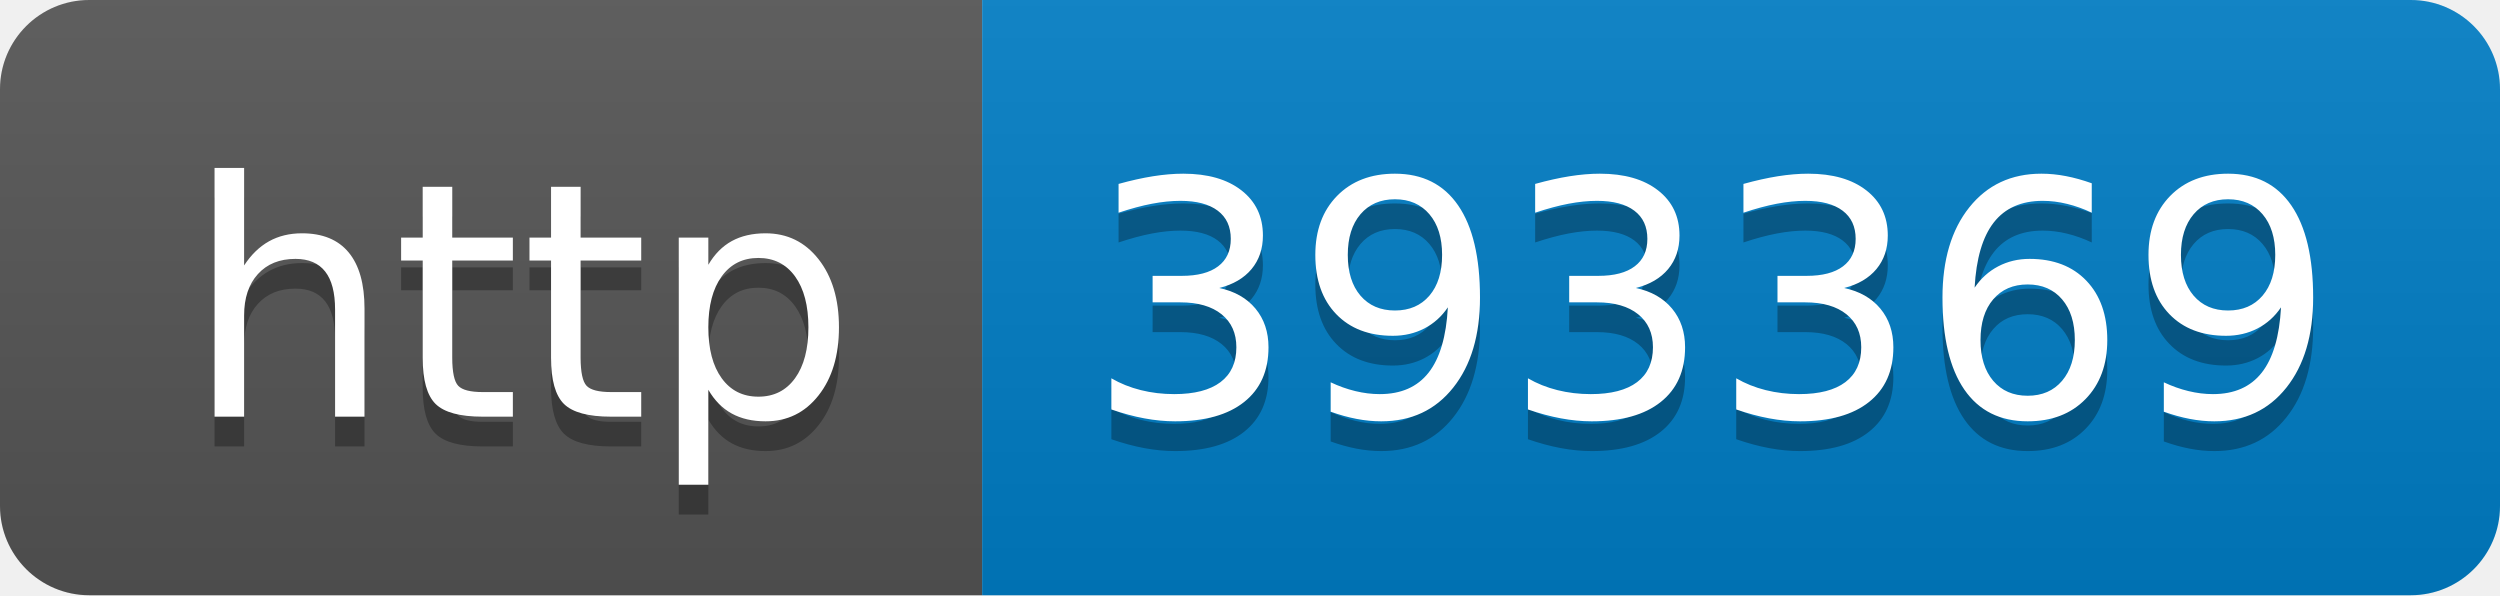
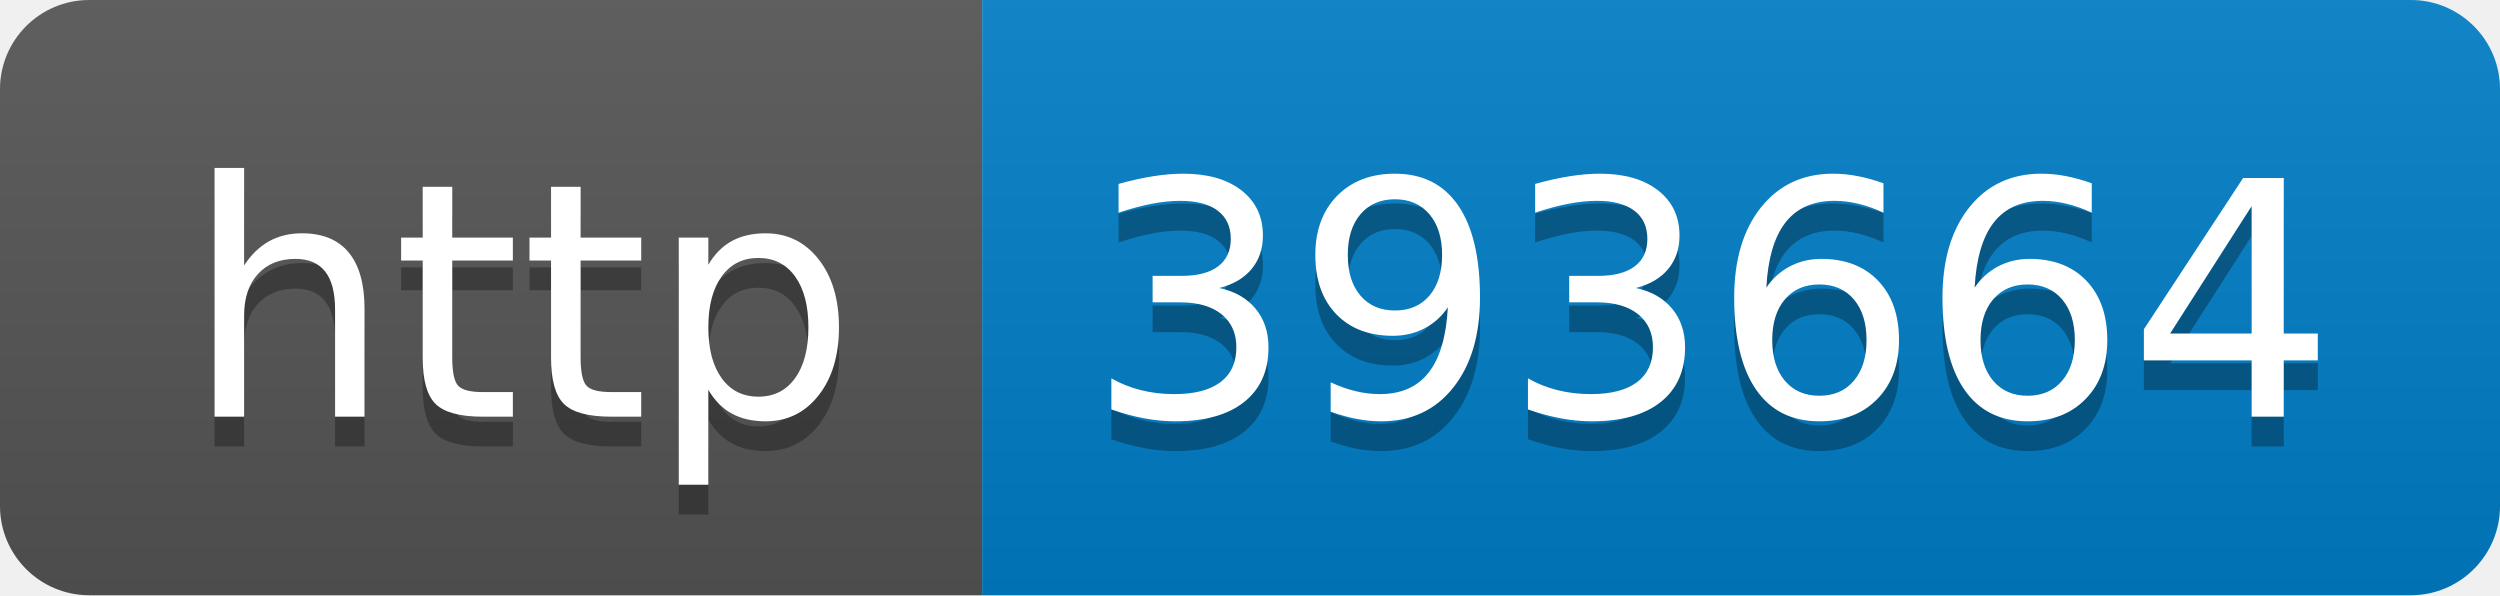
- <svg xmlns="http://www.w3.org/2000/svg" width="84" height="20" role="img" aria-label="http: 393369">
+ <svg xmlns="http://www.w3.org/2000/svg" width="84" height="20" role="img" aria-label="http: 393664">
  <linearGradient id="s" x2="0" y2="100%">
    <stop offset="0" stop-color="#bbb" stop-opacity=".1" />
    <stop offset="1" stop-opacity=".1" />
  </linearGradient>
  <clipPath id="r">
    <rect width="84" height="20" rx="3" fill="#fff" />
  </clipPath>
  <g clip-path="url(#r)">
    <rect width="33" height="20" fill="#555" />
    <rect x="33" width="51" height="20" fill="#007ec6" />
    <rect width="84" height="20" fill="url(#s)" />
  </g>
  <g fill="#fff" text-anchor="middle" font-family="Verdana,Geneva,DejaVu Sans,sans-serif" text-rendering="geometricPrecision" font-size="110">
    <text aria-hidden="true" x="175" y="150" fill="#010101" fill-opacity=".3" transform="scale(.1)" textLength="230">http</text>
    <text x="175" y="140" transform="scale(.1)" fill="#fff" textLength="230">http</text>
-     <text aria-hidden="true" x="575" y="150" fill="#010101" fill-opacity=".3" transform="scale(.1)" textLength="410">393369</text>
-     <text x="575" y="140" transform="scale(.1)" fill="#fff" textLength="410">393369</text>
+     <text aria-hidden="true" x="575" y="150" fill="#010101" fill-opacity=".3" transform="scale(.1)" textLength="410">393664</text>
+     <text x="575" y="140" transform="scale(.1)" fill="#fff" textLength="410">393664</text>
  </g>
</svg>
